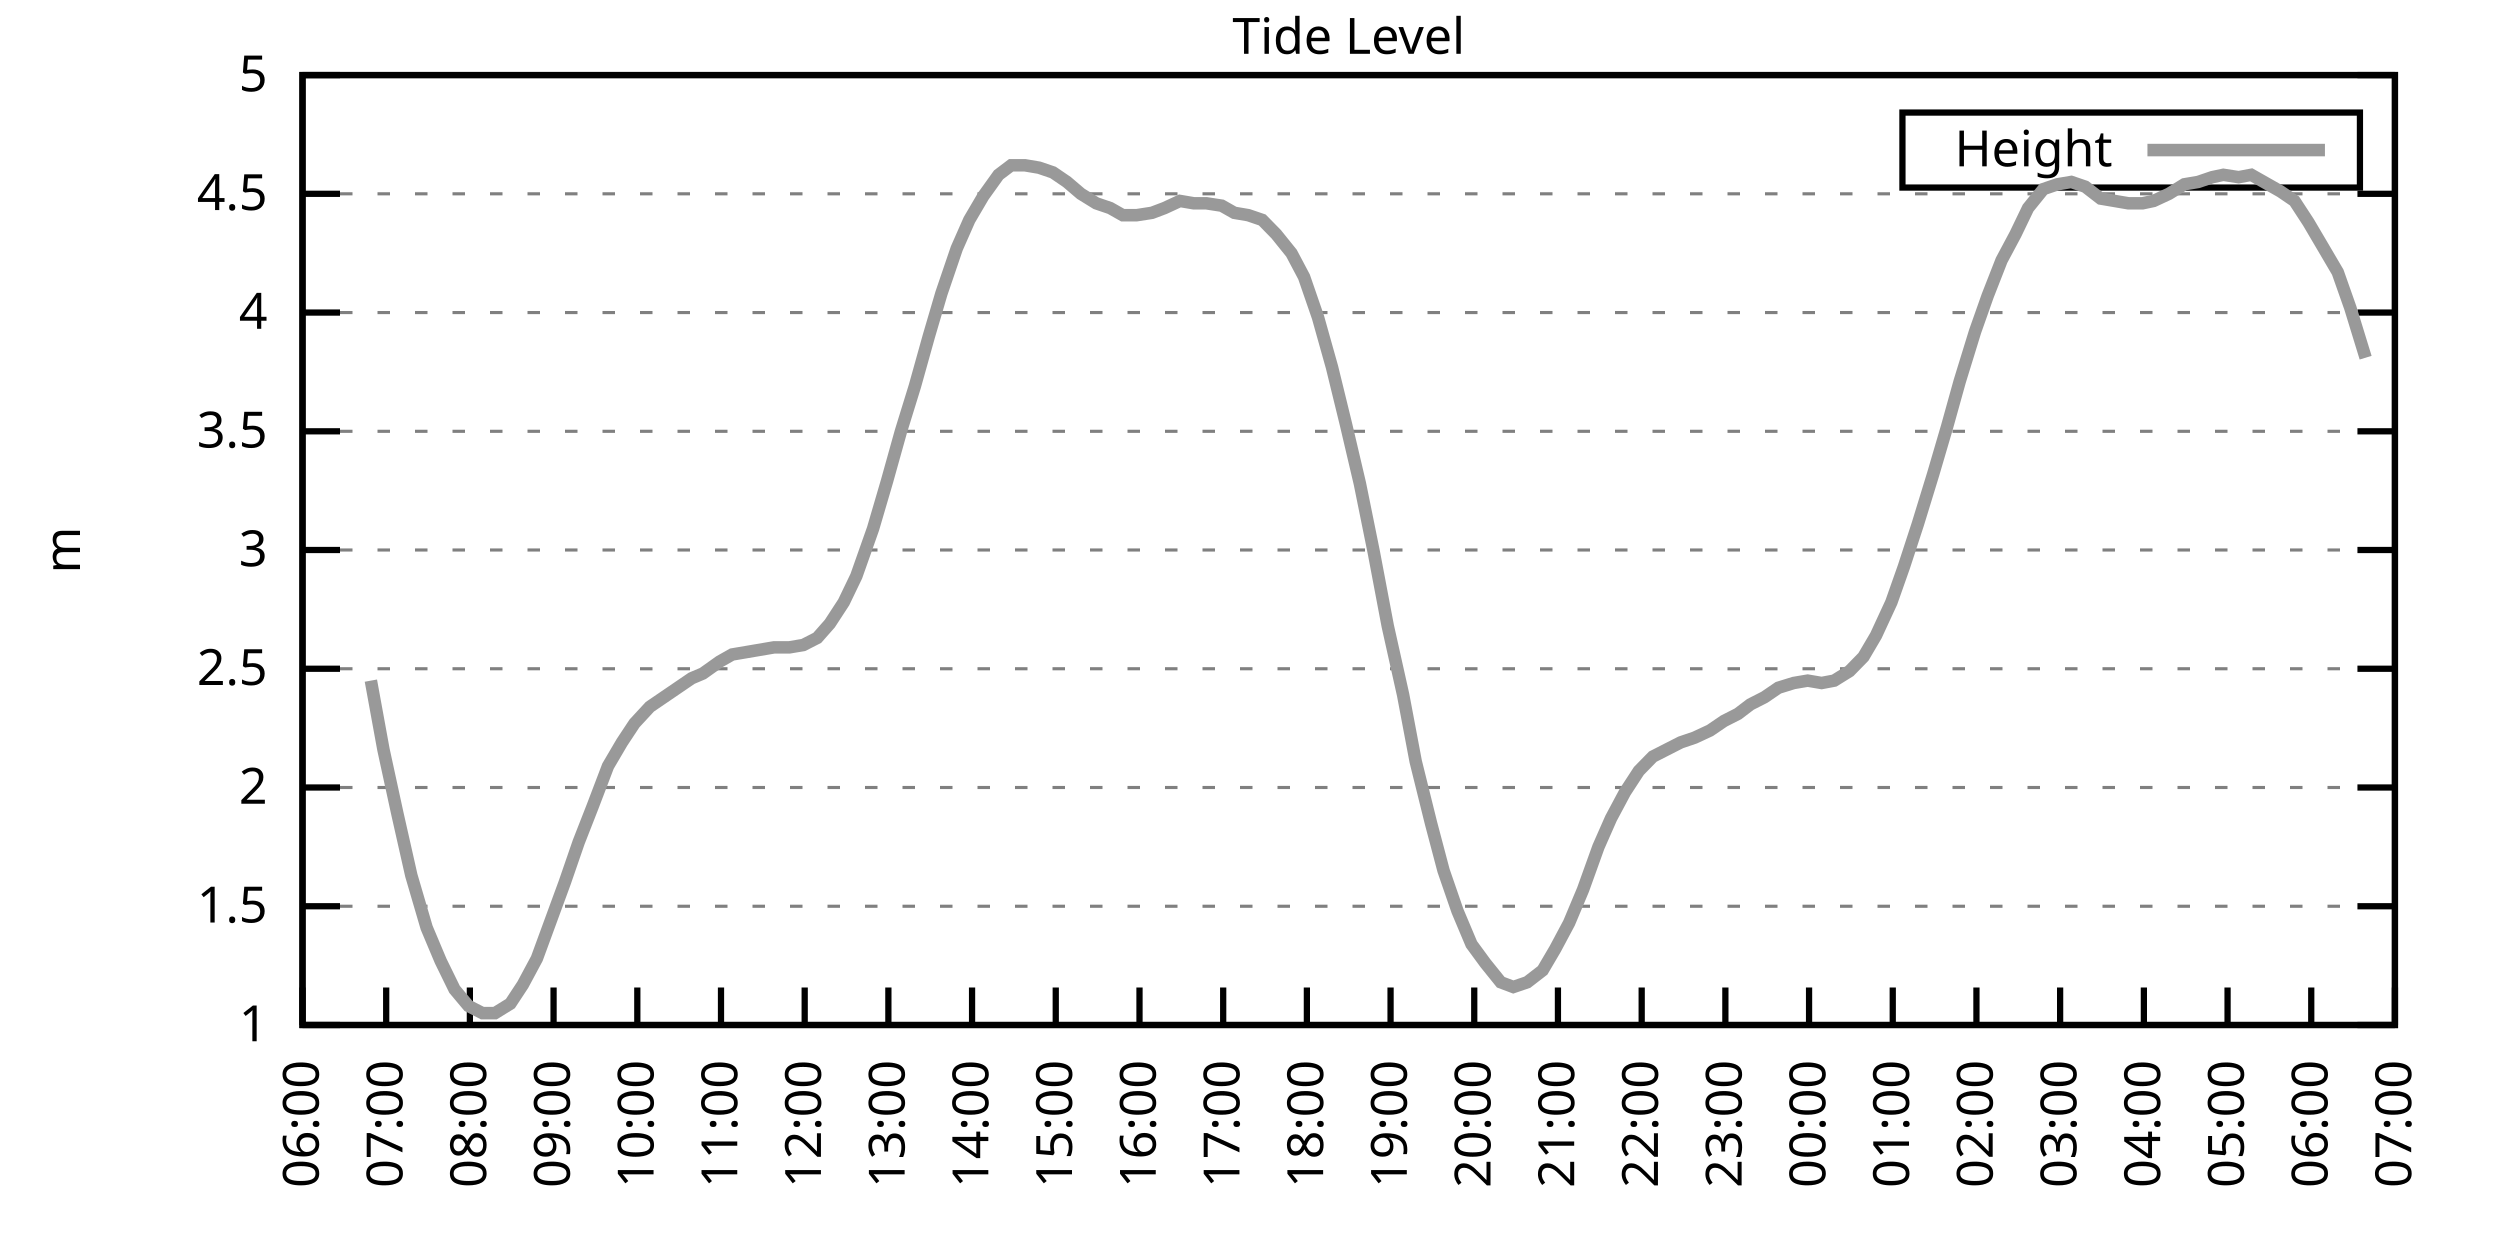
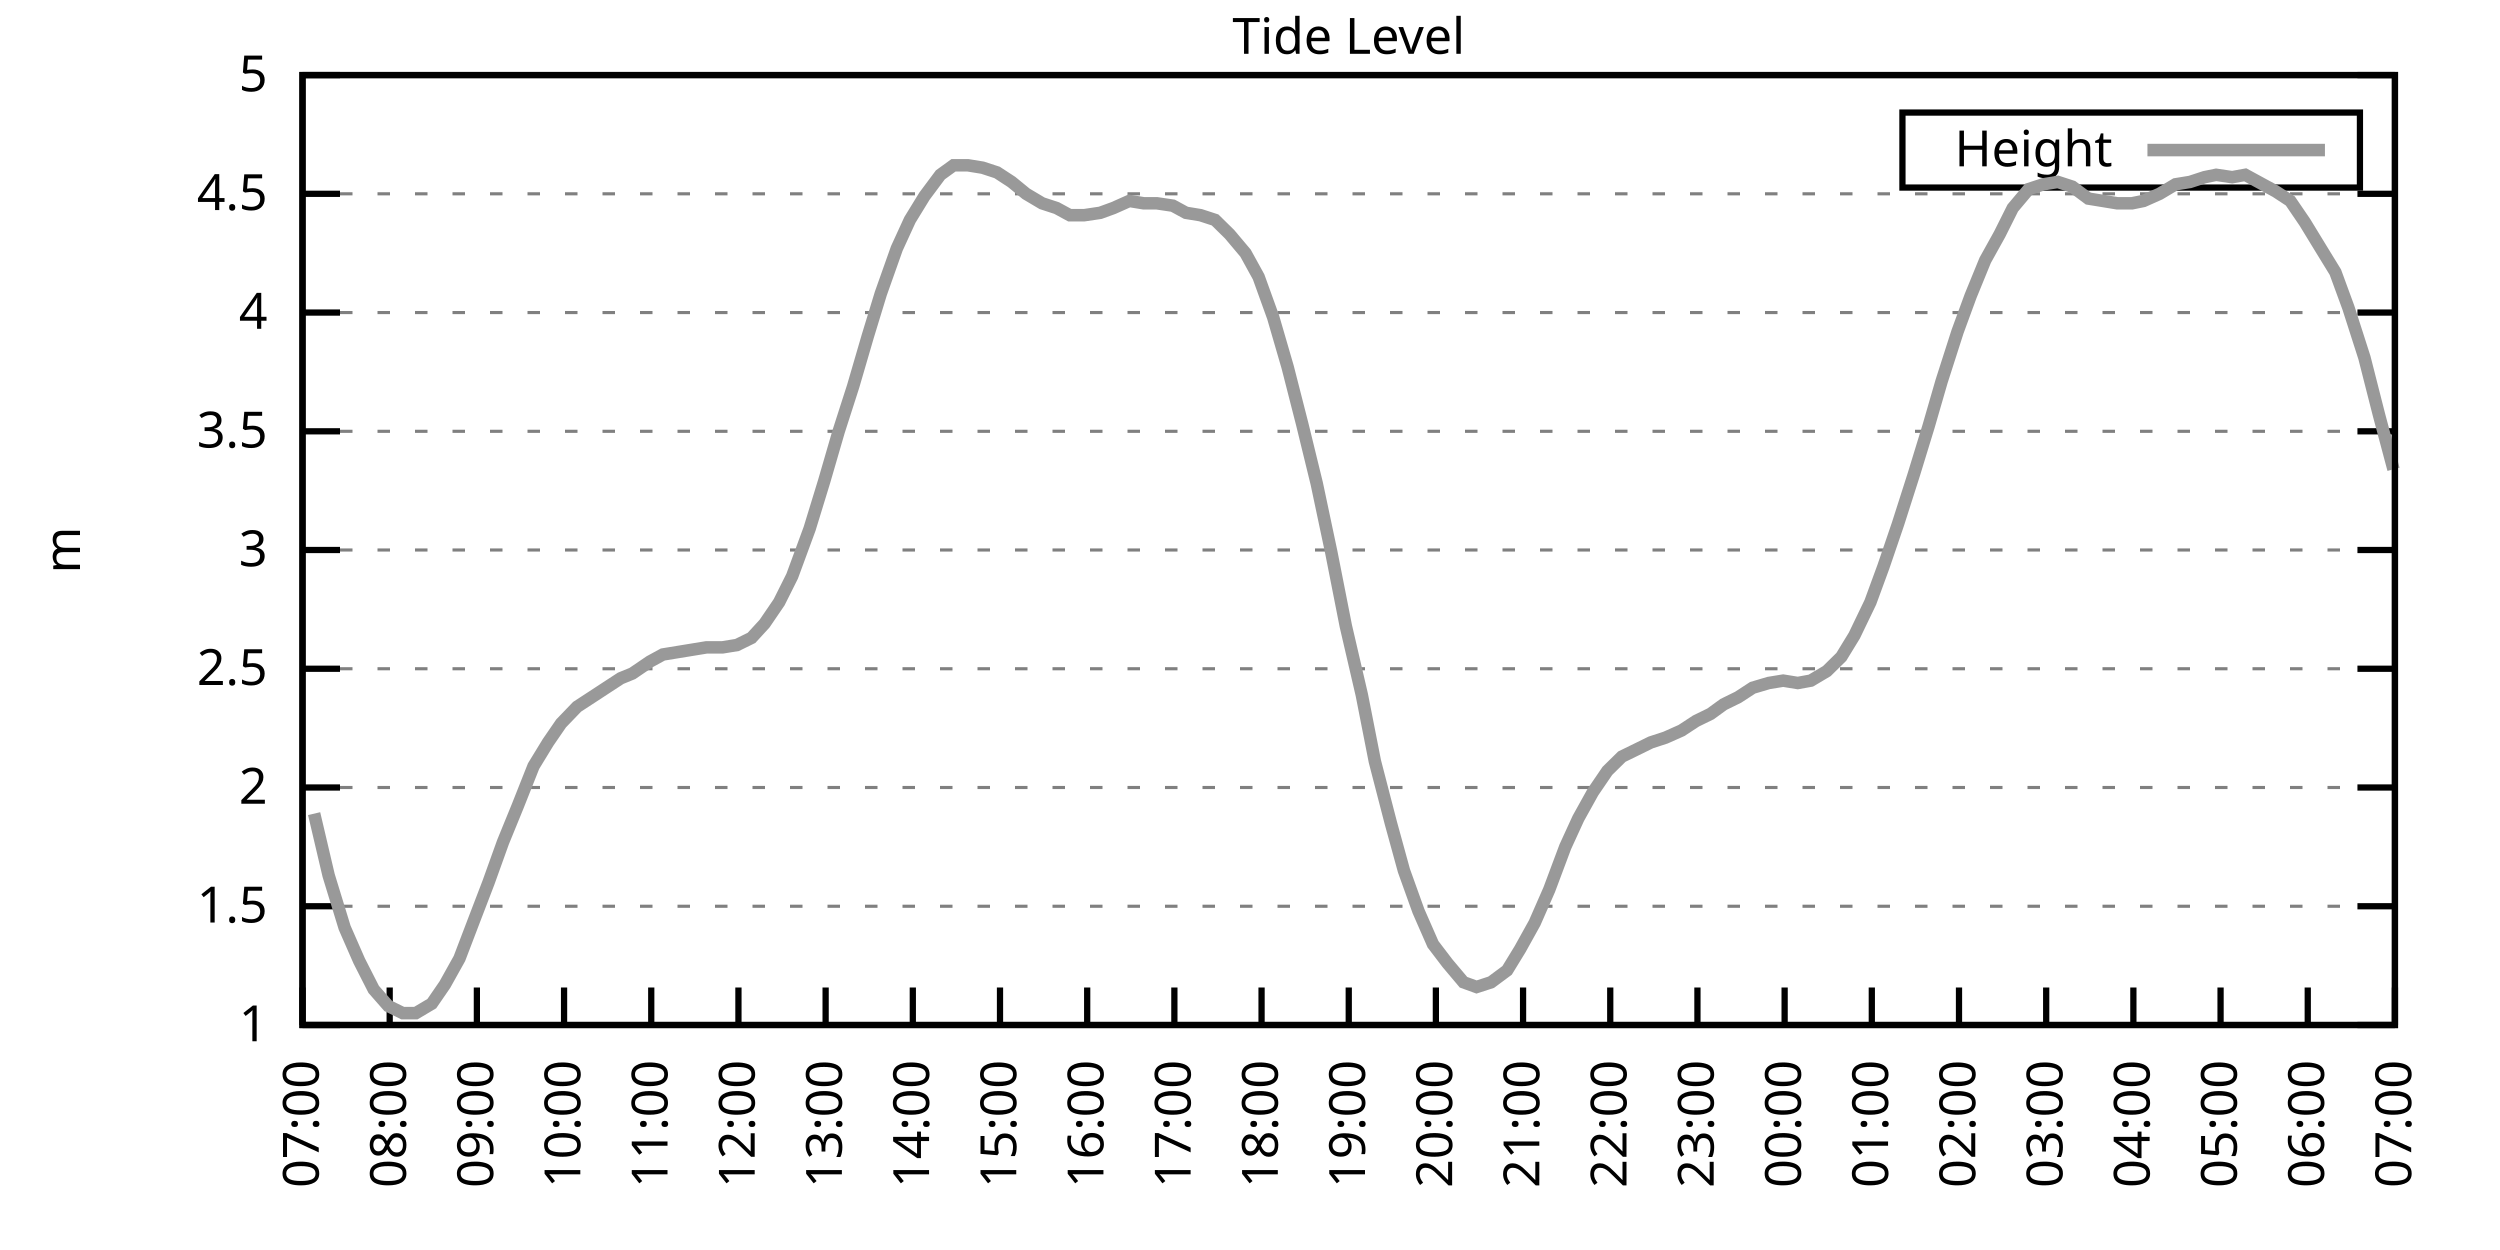
<svg xmlns="http://www.w3.org/2000/svg" xmlns:xlink="http://www.w3.org/1999/xlink" width="400" height="200" viewBox="0 0 400 200">
  <g id="gnuplot_canvas">
    <rect x="0" y="0" width="400" height="200" fill="none" />
    <defs>
      <circle id="gpDot" r="0.5" stroke-width="0.5" stroke="currentColor" />
      <path id="gpPt0" stroke-width="0.333" stroke="currentColor" d="M-1,0 h2 M0,-1 v2" />
      <path id="gpPt1" stroke-width="0.333" stroke="currentColor" d="M-1,-1 L1,1 M1,-1 L-1,1" />
      <path id="gpPt2" stroke-width="0.333" stroke="currentColor" d="M-1,0 L1,0 M0,-1 L0,1 M-1,-1 L1,1 M-1,1 L1,-1" />
      <rect id="gpPt3" stroke-width="0.333" stroke="currentColor" x="-1" y="-1" width="2" height="2" />
      <rect id="gpPt4" stroke-width="0.333" stroke="currentColor" fill="currentColor" x="-1" y="-1" width="2" height="2" />
      <circle id="gpPt5" stroke-width="0.333" stroke="currentColor" cx="0" cy="0" r="1" />
      <use xlink:href="#gpPt5" id="gpPt6" fill="currentColor" stroke="none" />
      <path id="gpPt7" stroke-width="0.333" stroke="currentColor" d="M0,-1.33 L-1.33,0.67 L1.33,0.67 z" />
      <use xlink:href="#gpPt7" id="gpPt8" fill="currentColor" stroke="none" />
      <use xlink:href="#gpPt7" id="gpPt9" stroke="currentColor" transform="rotate(180)" />
      <use xlink:href="#gpPt9" id="gpPt10" fill="currentColor" stroke="none" />
      <use xlink:href="#gpPt3" id="gpPt11" stroke="currentColor" transform="rotate(45)" />
      <use xlink:href="#gpPt11" id="gpPt12" fill="currentColor" stroke="none" />
      <path id="gpPt13" stroke-width="0.333" stroke="currentColor" d="M0,1.330 L1.265,0.411 L0.782,-1.067 L-0.782,-1.076 L-1.265,0.411 z" />
      <use xlink:href="#gpPt13" id="gpPt14" fill="currentColor" stroke="none" />
      <filter id="textbox" filterUnits="objectBoundingBox" x="0" y="0" height="1" width="1">
        <feFlood flood-color="white" flood-opacity="1" result="bgnd" />
        <feComposite in="SourceGraphic" in2="bgnd" operator="atop" />
      </filter>
      <filter id="greybox" filterUnits="objectBoundingBox" x="0" y="0" height="1" width="1">
        <feFlood flood-color="lightgrey" flood-opacity="1" result="grey" />
        <feComposite in="SourceGraphic" in2="grey" operator="atop" />
      </filter>
    </defs>
    <g fill="none" color="white" stroke="currentColor" stroke-width="1.00" stroke-linecap="butt" stroke-linejoin="miter">
</g>
    <g fill="none" color="black" stroke="currentColor" stroke-width="1.00" stroke-linecap="butt" stroke-linejoin="miter">
      <g stroke="none" shape-rendering="crispEdges">
        <polygon fill="rgb(255, 255, 255)" points="48.40,164.00 383.18,164.00 383.18,12.02 48.40,12.02 " />
      </g>
    </g>
    <g fill="none" color="black" stroke="currentColor" stroke-width="1.00" stroke-linecap="butt" stroke-linejoin="miter">
</g>
    <g fill="none" color="black" stroke="black" stroke-width="0.50" stroke-linecap="butt" stroke-linejoin="miter">
</g>
    <g fill="none" color="gray" stroke="currentColor" stroke-width="0.50" stroke-linecap="butt" stroke-linejoin="miter">
      <path stroke="gray" stroke-dasharray="2,4" class="gridline" d="M48.40,164.00 L383.19,164.00  " />
    </g>
    <g fill="none" color="gray" stroke="gray" stroke-width="1.00" stroke-linecap="butt" stroke-linejoin="miter">
</g>
    <g fill="none" color="black" stroke="currentColor" stroke-width="1.00" stroke-linecap="butt" stroke-linejoin="miter">
      <path stroke="black" d="M48.40,164.00 L54.40,164.00 M383.19,164.00 L377.19,164.00  " />
      <g transform="translate(42.80,166.60)" stroke="none" fill="black" font-family="Sans" font-size="8.00" text-anchor="end">
        <text>
          <tspan font-family="Sans"> 1</tspan>
        </text>
      </g>
    </g>
    <g fill="none" color="black" stroke="currentColor" stroke-width="1.00" stroke-linecap="butt" stroke-linejoin="miter">
</g>
    <g fill="none" color="black" stroke="black" stroke-width="0.50" stroke-linecap="butt" stroke-linejoin="miter">
</g>
    <g fill="none" color="gray" stroke="currentColor" stroke-width="0.50" stroke-linecap="butt" stroke-linejoin="miter">
      <path stroke="gray" stroke-dasharray="2,4" class="gridline" d="M48.40,145.00 L383.19,145.00  " />
    </g>
    <g fill="none" color="gray" stroke="gray" stroke-width="1.00" stroke-linecap="butt" stroke-linejoin="miter">
</g>
    <g fill="none" color="black" stroke="currentColor" stroke-width="1.00" stroke-linecap="butt" stroke-linejoin="miter">
      <path stroke="black" d="M48.40,145.00 L54.40,145.00 M383.19,145.00 L377.19,145.00  " />
      <g transform="translate(42.80,147.60)" stroke="none" fill="black" font-family="Sans" font-size="8.00" text-anchor="end">
        <text>
          <tspan font-family="Sans"> 1.5</tspan>
        </text>
      </g>
    </g>
    <g fill="none" color="black" stroke="currentColor" stroke-width="1.00" stroke-linecap="butt" stroke-linejoin="miter">
</g>
    <g fill="none" color="black" stroke="black" stroke-width="0.50" stroke-linecap="butt" stroke-linejoin="miter">
</g>
    <g fill="none" color="gray" stroke="currentColor" stroke-width="0.50" stroke-linecap="butt" stroke-linejoin="miter">
      <path stroke="gray" stroke-dasharray="2,4" class="gridline" d="M48.40,126.00 L383.19,126.00  " />
    </g>
    <g fill="none" color="gray" stroke="gray" stroke-width="1.00" stroke-linecap="butt" stroke-linejoin="miter">
</g>
    <g fill="none" color="black" stroke="currentColor" stroke-width="1.00" stroke-linecap="butt" stroke-linejoin="miter">
      <path stroke="black" d="M48.40,126.00 L54.40,126.00 M383.19,126.00 L377.19,126.00  " />
      <g transform="translate(42.80,128.60)" stroke="none" fill="black" font-family="Sans" font-size="8.00" text-anchor="end">
        <text>
          <tspan font-family="Sans"> 2</tspan>
        </text>
      </g>
    </g>
    <g fill="none" color="black" stroke="currentColor" stroke-width="1.00" stroke-linecap="butt" stroke-linejoin="miter">
</g>
    <g fill="none" color="black" stroke="black" stroke-width="0.50" stroke-linecap="butt" stroke-linejoin="miter">
</g>
    <g fill="none" color="gray" stroke="currentColor" stroke-width="0.50" stroke-linecap="butt" stroke-linejoin="miter">
      <path stroke="gray" stroke-dasharray="2,4" class="gridline" d="M48.40,107.00 L383.19,107.00  " />
    </g>
    <g fill="none" color="gray" stroke="gray" stroke-width="1.00" stroke-linecap="butt" stroke-linejoin="miter">
</g>
    <g fill="none" color="black" stroke="currentColor" stroke-width="1.00" stroke-linecap="butt" stroke-linejoin="miter">
      <path stroke="black" d="M48.40,107.00 L54.40,107.00 M383.19,107.00 L377.19,107.00  " />
      <g transform="translate(42.80,109.60)" stroke="none" fill="black" font-family="Sans" font-size="8.00" text-anchor="end">
        <text>
          <tspan font-family="Sans"> 2.5</tspan>
        </text>
      </g>
    </g>
    <g fill="none" color="black" stroke="currentColor" stroke-width="1.00" stroke-linecap="butt" stroke-linejoin="miter">
</g>
    <g fill="none" color="black" stroke="black" stroke-width="0.50" stroke-linecap="butt" stroke-linejoin="miter">
</g>
    <g fill="none" color="gray" stroke="currentColor" stroke-width="0.50" stroke-linecap="butt" stroke-linejoin="miter">
      <path stroke="gray" stroke-dasharray="2,4" class="gridline" d="M48.40,88.00 L383.19,88.00  " />
    </g>
    <g fill="none" color="gray" stroke="gray" stroke-width="1.00" stroke-linecap="butt" stroke-linejoin="miter">
</g>
    <g fill="none" color="black" stroke="currentColor" stroke-width="1.00" stroke-linecap="butt" stroke-linejoin="miter">
      <path stroke="black" d="M48.40,88.00 L54.40,88.00 M383.19,88.00 L377.19,88.00  " />
      <g transform="translate(42.80,90.60)" stroke="none" fill="black" font-family="Sans" font-size="8.00" text-anchor="end">
        <text>
          <tspan font-family="Sans"> 3</tspan>
        </text>
      </g>
    </g>
    <g fill="none" color="black" stroke="currentColor" stroke-width="1.00" stroke-linecap="butt" stroke-linejoin="miter">
</g>
    <g fill="none" color="black" stroke="black" stroke-width="0.50" stroke-linecap="butt" stroke-linejoin="miter">
</g>
    <g fill="none" color="gray" stroke="currentColor" stroke-width="0.50" stroke-linecap="butt" stroke-linejoin="miter">
      <path stroke="gray" stroke-dasharray="2,4" class="gridline" d="M48.40,69.01 L383.19,69.01  " />
    </g>
    <g fill="none" color="gray" stroke="gray" stroke-width="1.00" stroke-linecap="butt" stroke-linejoin="miter">
</g>
    <g fill="none" color="black" stroke="currentColor" stroke-width="1.00" stroke-linecap="butt" stroke-linejoin="miter">
      <path stroke="black" d="M48.40,69.01 L54.40,69.01 M383.19,69.01 L377.19,69.01  " />
      <g transform="translate(42.80,71.61)" stroke="none" fill="black" font-family="Sans" font-size="8.00" text-anchor="end">
        <text>
          <tspan font-family="Sans"> 3.5</tspan>
        </text>
      </g>
    </g>
    <g fill="none" color="black" stroke="currentColor" stroke-width="1.00" stroke-linecap="butt" stroke-linejoin="miter">
</g>
    <g fill="none" color="black" stroke="black" stroke-width="0.50" stroke-linecap="butt" stroke-linejoin="miter">
</g>
    <g fill="none" color="gray" stroke="currentColor" stroke-width="0.50" stroke-linecap="butt" stroke-linejoin="miter">
      <path stroke="gray" stroke-dasharray="2,4" class="gridline" d="M48.40,50.01 L383.19,50.01  " />
    </g>
    <g fill="none" color="gray" stroke="gray" stroke-width="1.00" stroke-linecap="butt" stroke-linejoin="miter">
</g>
    <g fill="none" color="black" stroke="currentColor" stroke-width="1.00" stroke-linecap="butt" stroke-linejoin="miter">
      <path stroke="black" d="M48.40,50.01 L54.40,50.01 M383.19,50.01 L377.19,50.01  " />
      <g transform="translate(42.80,52.61)" stroke="none" fill="black" font-family="Sans" font-size="8.00" text-anchor="end">
        <text>
          <tspan font-family="Sans"> 4</tspan>
        </text>
      </g>
    </g>
    <g fill="none" color="black" stroke="currentColor" stroke-width="1.00" stroke-linecap="butt" stroke-linejoin="miter">
</g>
    <g fill="none" color="black" stroke="black" stroke-width="0.50" stroke-linecap="butt" stroke-linejoin="miter">
</g>
    <g fill="none" color="gray" stroke="currentColor" stroke-width="0.50" stroke-linecap="butt" stroke-linejoin="miter">
      <path stroke="gray" stroke-dasharray="2,4" class="gridline" d="M48.40,31.01 L383.19,31.01  " />
    </g>
    <g fill="none" color="gray" stroke="gray" stroke-width="1.00" stroke-linecap="butt" stroke-linejoin="miter">
</g>
    <g fill="none" color="black" stroke="currentColor" stroke-width="1.00" stroke-linecap="butt" stroke-linejoin="miter">
      <path stroke="black" d="M48.40,31.01 L54.40,31.01 M383.19,31.01 L377.19,31.01  " />
      <g transform="translate(42.80,33.61)" stroke="none" fill="black" font-family="Sans" font-size="8.00" text-anchor="end">
        <text>
          <tspan font-family="Sans"> 4.5</tspan>
        </text>
      </g>
    </g>
    <g fill="none" color="black" stroke="currentColor" stroke-width="1.00" stroke-linecap="butt" stroke-linejoin="miter">
</g>
    <g fill="none" color="black" stroke="black" stroke-width="0.50" stroke-linecap="butt" stroke-linejoin="miter">
</g>
    <g fill="none" color="gray" stroke="currentColor" stroke-width="0.50" stroke-linecap="butt" stroke-linejoin="miter">
      <path stroke="gray" stroke-dasharray="2,4" class="gridline" d="M48.40,12.01 L383.19,12.01  " />
    </g>
    <g fill="none" color="gray" stroke="gray" stroke-width="1.00" stroke-linecap="butt" stroke-linejoin="miter">
</g>
    <g fill="none" color="black" stroke="currentColor" stroke-width="1.00" stroke-linecap="butt" stroke-linejoin="miter">
      <path stroke="black" d="M48.40,12.01 L54.40,12.01 M383.19,12.01 L377.19,12.01  " />
      <g transform="translate(42.80,14.61)" stroke="none" fill="black" font-family="Sans" font-size="8.00" text-anchor="end">
        <text>
          <tspan font-family="Sans"> 5</tspan>
        </text>
      </g>
    </g>
    <g fill="none" color="black" stroke="currentColor" stroke-width="1.00" stroke-linecap="butt" stroke-linejoin="miter">
      <path stroke="black" d="M48.40,164.00 L48.40,158.00  " />
      <g transform="translate(51.00,169.60) rotate(270.00)" stroke="none" fill="black" font-family="Sans" font-size="8.00" text-anchor="end">
        <text>
-           <tspan font-family="Sans">06:00</tspan>
-         </text>
-       </g>
-     </g>
-     <g fill="none" color="black" stroke="currentColor" stroke-width="1.00" stroke-linecap="butt" stroke-linejoin="miter">
-       <path stroke="black" d="M61.79,164.00 L61.79,158.00  " />
-       <g transform="translate(64.39,169.60) rotate(270.00)" stroke="none" fill="black" font-family="Sans" font-size="8.00" text-anchor="end">
-         <text>
          <tspan font-family="Sans">07:00</tspan>
        </text>
      </g>
    </g>
    <g fill="none" color="black" stroke="currentColor" stroke-width="1.00" stroke-linecap="butt" stroke-linejoin="miter">
-       <path stroke="black" d="M75.18,164.00 L75.18,158.00  " />
-       <g transform="translate(77.78,169.60) rotate(270.00)" stroke="none" fill="black" font-family="Sans" font-size="8.00" text-anchor="end">
+       <path stroke="black" d="M62.35,164.00 L62.35,158.00  " />
+       <g transform="translate(64.95,169.60) rotate(270.00)" stroke="none" fill="black" font-family="Sans" font-size="8.00" text-anchor="end">
        <text>
          <tspan font-family="Sans">08:00</tspan>
        </text>
      </g>
    </g>
    <g fill="none" color="black" stroke="currentColor" stroke-width="1.00" stroke-linecap="butt" stroke-linejoin="miter">
-       <path stroke="black" d="M88.57,164.00 L88.57,158.00  " />
-       <g transform="translate(91.17,169.60) rotate(270.00)" stroke="none" fill="black" font-family="Sans" font-size="8.00" text-anchor="end">
+       <path stroke="black" d="M76.30,164.00 L76.30,158.00  " />
+       <g transform="translate(78.90,169.60) rotate(270.00)" stroke="none" fill="black" font-family="Sans" font-size="8.00" text-anchor="end">
        <text>
          <tspan font-family="Sans">09:00</tspan>
        </text>
      </g>
    </g>
    <g fill="none" color="black" stroke="currentColor" stroke-width="1.00" stroke-linecap="butt" stroke-linejoin="miter">
-       <path stroke="black" d="M101.97,164.00 L101.97,158.00  " />
-       <g transform="translate(104.57,169.60) rotate(270.00)" stroke="none" fill="black" font-family="Sans" font-size="8.00" text-anchor="end">
+       <path stroke="black" d="M90.25,164.00 L90.25,158.00  " />
+       <g transform="translate(92.85,169.60) rotate(270.00)" stroke="none" fill="black" font-family="Sans" font-size="8.00" text-anchor="end">
        <text>
          <tspan font-family="Sans">10:00</tspan>
        </text>
      </g>
    </g>
    <g fill="none" color="black" stroke="currentColor" stroke-width="1.00" stroke-linecap="butt" stroke-linejoin="miter">
-       <path stroke="black" d="M115.36,164.00 L115.36,158.00  " />
-       <g transform="translate(117.96,169.60) rotate(270.00)" stroke="none" fill="black" font-family="Sans" font-size="8.00" text-anchor="end">
+       <path stroke="black" d="M104.20,164.00 L104.20,158.00  " />
+       <g transform="translate(106.80,169.60) rotate(270.00)" stroke="none" fill="black" font-family="Sans" font-size="8.00" text-anchor="end">
        <text>
          <tspan font-family="Sans">11:00</tspan>
        </text>
      </g>
    </g>
    <g fill="none" color="black" stroke="currentColor" stroke-width="1.00" stroke-linecap="butt" stroke-linejoin="miter">
-       <path stroke="black" d="M128.75,164.00 L128.75,158.00  " />
-       <g transform="translate(131.35,169.60) rotate(270.00)" stroke="none" fill="black" font-family="Sans" font-size="8.00" text-anchor="end">
+       <path stroke="black" d="M118.15,164.00 L118.15,158.00  " />
+       <g transform="translate(120.75,169.60) rotate(270.00)" stroke="none" fill="black" font-family="Sans" font-size="8.00" text-anchor="end">
        <text>
          <tspan font-family="Sans">12:00</tspan>
        </text>
      </g>
    </g>
    <g fill="none" color="black" stroke="currentColor" stroke-width="1.00" stroke-linecap="butt" stroke-linejoin="miter">
-       <path stroke="black" d="M142.14,164.00 L142.14,158.00  " />
-       <g transform="translate(144.74,169.60) rotate(270.00)" stroke="none" fill="black" font-family="Sans" font-size="8.00" text-anchor="end">
+       <path stroke="black" d="M132.10,164.00 L132.10,158.00  " />
+       <g transform="translate(134.70,169.60) rotate(270.00)" stroke="none" fill="black" font-family="Sans" font-size="8.00" text-anchor="end">
        <text>
          <tspan font-family="Sans">13:00</tspan>
        </text>
      </g>
    </g>
    <g fill="none" color="black" stroke="currentColor" stroke-width="1.00" stroke-linecap="butt" stroke-linejoin="miter">
-       <path stroke="black" d="M155.53,164.00 L155.53,158.00  " />
-       <g transform="translate(158.13,169.60) rotate(270.00)" stroke="none" fill="black" font-family="Sans" font-size="8.00" text-anchor="end">
+       <path stroke="black" d="M146.05,164.00 L146.05,158.00  " />
+       <g transform="translate(148.65,169.60) rotate(270.00)" stroke="none" fill="black" font-family="Sans" font-size="8.00" text-anchor="end">
        <text>
          <tspan font-family="Sans">14:00</tspan>
        </text>
      </g>
    </g>
    <g fill="none" color="black" stroke="currentColor" stroke-width="1.00" stroke-linecap="butt" stroke-linejoin="miter">
-       <path stroke="black" d="M168.92,164.00 L168.92,158.00  " />
-       <g transform="translate(171.52,169.60) rotate(270.00)" stroke="none" fill="black" font-family="Sans" font-size="8.00" text-anchor="end">
+       <path stroke="black" d="M160.00,164.00 L160.00,158.00  " />
+       <g transform="translate(162.60,169.60) rotate(270.00)" stroke="none" fill="black" font-family="Sans" font-size="8.00" text-anchor="end">
        <text>
          <tspan font-family="Sans">15:00</tspan>
        </text>
      </g>
    </g>
    <g fill="none" color="black" stroke="currentColor" stroke-width="1.00" stroke-linecap="butt" stroke-linejoin="miter">
-       <path stroke="black" d="M182.32,164.00 L182.32,158.00  " />
-       <g transform="translate(184.92,169.60) rotate(270.00)" stroke="none" fill="black" font-family="Sans" font-size="8.00" text-anchor="end">
+       <path stroke="black" d="M173.95,164.00 L173.95,158.00  " />
+       <g transform="translate(176.55,169.60) rotate(270.00)" stroke="none" fill="black" font-family="Sans" font-size="8.00" text-anchor="end">
        <text>
          <tspan font-family="Sans">16:00</tspan>
        </text>
      </g>
    </g>
    <g fill="none" color="black" stroke="currentColor" stroke-width="1.00" stroke-linecap="butt" stroke-linejoin="miter">
-       <path stroke="black" d="M195.71,164.00 L195.71,158.00  " />
-       <g transform="translate(198.31,169.60) rotate(270.00)" stroke="none" fill="black" font-family="Sans" font-size="8.00" text-anchor="end">
+       <path stroke="black" d="M187.90,164.00 L187.90,158.00  " />
+       <g transform="translate(190.50,169.60) rotate(270.00)" stroke="none" fill="black" font-family="Sans" font-size="8.00" text-anchor="end">
        <text>
          <tspan font-family="Sans">17:00</tspan>
        </text>
      </g>
    </g>
    <g fill="none" color="black" stroke="currentColor" stroke-width="1.00" stroke-linecap="butt" stroke-linejoin="miter">
-       <path stroke="black" d="M209.10,164.00 L209.10,158.00  " />
-       <g transform="translate(211.70,169.60) rotate(270.00)" stroke="none" fill="black" font-family="Sans" font-size="8.00" text-anchor="end">
+       <path stroke="black" d="M201.85,164.00 L201.85,158.00  " />
+       <g transform="translate(204.45,169.60) rotate(270.00)" stroke="none" fill="black" font-family="Sans" font-size="8.00" text-anchor="end">
        <text>
          <tspan font-family="Sans">18:00</tspan>
        </text>
      </g>
    </g>
    <g fill="none" color="black" stroke="currentColor" stroke-width="1.00" stroke-linecap="butt" stroke-linejoin="miter">
-       <path stroke="black" d="M222.49,164.00 L222.49,158.00  " />
-       <g transform="translate(225.09,169.60) rotate(270.00)" stroke="none" fill="black" font-family="Sans" font-size="8.00" text-anchor="end">
+       <path stroke="black" d="M215.80,164.00 L215.80,158.00  " />
+       <g transform="translate(218.40,169.60) rotate(270.00)" stroke="none" fill="black" font-family="Sans" font-size="8.00" text-anchor="end">
        <text>
          <tspan font-family="Sans">19:00</tspan>
        </text>
      </g>
    </g>
    <g fill="none" color="black" stroke="currentColor" stroke-width="1.00" stroke-linecap="butt" stroke-linejoin="miter">
-       <path stroke="black" d="M235.88,164.00 L235.88,158.00  " />
-       <g transform="translate(238.48,169.60) rotate(270.00)" stroke="none" fill="black" font-family="Sans" font-size="8.00" text-anchor="end">
+       <path stroke="black" d="M229.74,164.00 L229.74,158.00  " />
+       <g transform="translate(232.34,169.60) rotate(270.00)" stroke="none" fill="black" font-family="Sans" font-size="8.00" text-anchor="end">
        <text>
          <tspan font-family="Sans">20:00</tspan>
        </text>
      </g>
    </g>
    <g fill="none" color="black" stroke="currentColor" stroke-width="1.00" stroke-linecap="butt" stroke-linejoin="miter">
-       <path stroke="black" d="M249.27,164.00 L249.27,158.00  " />
-       <g transform="translate(251.87,169.60) rotate(270.00)" stroke="none" fill="black" font-family="Sans" font-size="8.00" text-anchor="end">
+       <path stroke="black" d="M243.69,164.00 L243.69,158.00  " />
+       <g transform="translate(246.29,169.60) rotate(270.00)" stroke="none" fill="black" font-family="Sans" font-size="8.00" text-anchor="end">
        <text>
          <tspan font-family="Sans">21:00</tspan>
        </text>
      </g>
    </g>
    <g fill="none" color="black" stroke="currentColor" stroke-width="1.00" stroke-linecap="butt" stroke-linejoin="miter">
-       <path stroke="black" d="M262.67,164.00 L262.67,158.00  " />
-       <g transform="translate(265.27,169.60) rotate(270.00)" stroke="none" fill="black" font-family="Sans" font-size="8.00" text-anchor="end">
+       <path stroke="black" d="M257.64,164.00 L257.64,158.00  " />
+       <g transform="translate(260.24,169.60) rotate(270.00)" stroke="none" fill="black" font-family="Sans" font-size="8.00" text-anchor="end">
        <text>
          <tspan font-family="Sans">22:00</tspan>
        </text>
      </g>
    </g>
    <g fill="none" color="black" stroke="currentColor" stroke-width="1.00" stroke-linecap="butt" stroke-linejoin="miter">
-       <path stroke="black" d="M276.06,164.00 L276.06,158.00  " />
-       <g transform="translate(278.66,169.60) rotate(270.00)" stroke="none" fill="black" font-family="Sans" font-size="8.00" text-anchor="end">
+       <path stroke="black" d="M271.59,164.00 L271.59,158.00  " />
+       <g transform="translate(274.19,169.60) rotate(270.00)" stroke="none" fill="black" font-family="Sans" font-size="8.00" text-anchor="end">
        <text>
          <tspan font-family="Sans">23:00</tspan>
        </text>
      </g>
    </g>
    <g fill="none" color="black" stroke="currentColor" stroke-width="1.00" stroke-linecap="butt" stroke-linejoin="miter">
-       <path stroke="black" d="M289.45,164.00 L289.45,158.00  " />
-       <g transform="translate(292.05,169.60) rotate(270.00)" stroke="none" fill="black" font-family="Sans" font-size="8.00" text-anchor="end">
+       <path stroke="black" d="M285.54,164.00 L285.54,158.00  " />
+       <g transform="translate(288.14,169.60) rotate(270.00)" stroke="none" fill="black" font-family="Sans" font-size="8.00" text-anchor="end">
        <text>
          <tspan font-family="Sans">00:00</tspan>
        </text>
      </g>
    </g>
    <g fill="none" color="black" stroke="currentColor" stroke-width="1.00" stroke-linecap="butt" stroke-linejoin="miter">
-       <path stroke="black" d="M302.84,164.00 L302.84,158.00  " />
-       <g transform="translate(305.44,169.60) rotate(270.00)" stroke="none" fill="black" font-family="Sans" font-size="8.00" text-anchor="end">
+       <path stroke="black" d="M299.49,164.00 L299.49,158.00  " />
+       <g transform="translate(302.09,169.60) rotate(270.00)" stroke="none" fill="black" font-family="Sans" font-size="8.00" text-anchor="end">
        <text>
          <tspan font-family="Sans">01:00</tspan>
        </text>
      </g>
    </g>
    <g fill="none" color="black" stroke="currentColor" stroke-width="1.00" stroke-linecap="butt" stroke-linejoin="miter">
-       <path stroke="black" d="M316.23,164.00 L316.23,158.00  " />
-       <g transform="translate(318.83,169.60) rotate(270.00)" stroke="none" fill="black" font-family="Sans" font-size="8.00" text-anchor="end">
+       <path stroke="black" d="M313.44,164.00 L313.44,158.00  " />
+       <g transform="translate(316.04,169.60) rotate(270.00)" stroke="none" fill="black" font-family="Sans" font-size="8.00" text-anchor="end">
        <text>
          <tspan font-family="Sans">02:00</tspan>
        </text>
      </g>
    </g>
    <g fill="none" color="black" stroke="currentColor" stroke-width="1.00" stroke-linecap="butt" stroke-linejoin="miter">
-       <path stroke="black" d="M329.62,164.00 L329.62,158.00  " />
-       <g transform="translate(332.22,169.60) rotate(270.00)" stroke="none" fill="black" font-family="Sans" font-size="8.00" text-anchor="end">
+       <path stroke="black" d="M327.39,164.00 L327.39,158.00  " />
+       <g transform="translate(329.99,169.60) rotate(270.00)" stroke="none" fill="black" font-family="Sans" font-size="8.00" text-anchor="end">
        <text>
          <tspan font-family="Sans">03:00</tspan>
        </text>
      </g>
    </g>
    <g fill="none" color="black" stroke="currentColor" stroke-width="1.00" stroke-linecap="butt" stroke-linejoin="miter">
-       <path stroke="black" d="M343.02,164.00 L343.02,158.00  " />
-       <g transform="translate(345.62,169.60) rotate(270.00)" stroke="none" fill="black" font-family="Sans" font-size="8.00" text-anchor="end">
+       <path stroke="black" d="M341.34,164.00 L341.34,158.00  " />
+       <g transform="translate(343.94,169.60) rotate(270.00)" stroke="none" fill="black" font-family="Sans" font-size="8.00" text-anchor="end">
        <text>
          <tspan font-family="Sans">04:00</tspan>
        </text>
      </g>
    </g>
    <g fill="none" color="black" stroke="currentColor" stroke-width="1.00" stroke-linecap="butt" stroke-linejoin="miter">
-       <path stroke="black" d="M356.41,164.00 L356.41,158.00  " />
-       <g transform="translate(359.01,169.60) rotate(270.00)" stroke="none" fill="black" font-family="Sans" font-size="8.00" text-anchor="end">
+       <path stroke="black" d="M355.29,164.00 L355.29,158.00  " />
+       <g transform="translate(357.89,169.60) rotate(270.00)" stroke="none" fill="black" font-family="Sans" font-size="8.00" text-anchor="end">
        <text>
          <tspan font-family="Sans">05:00</tspan>
        </text>
      </g>
    </g>
    <g fill="none" color="black" stroke="currentColor" stroke-width="1.00" stroke-linecap="butt" stroke-linejoin="miter">
-       <path stroke="black" d="M369.80,164.00 L369.80,158.00  " />
-       <g transform="translate(372.40,169.60) rotate(270.00)" stroke="none" fill="black" font-family="Sans" font-size="8.00" text-anchor="end">
+       <path stroke="black" d="M369.24,164.00 L369.24,158.00  " />
+       <g transform="translate(371.84,169.60) rotate(270.00)" stroke="none" fill="black" font-family="Sans" font-size="8.00" text-anchor="end">
        <text>
          <tspan font-family="Sans">06:00</tspan>
        </text>
      </g>
    </g>
    <g fill="none" color="black" stroke="currentColor" stroke-width="1.00" stroke-linecap="butt" stroke-linejoin="miter">
      <path stroke="black" d="M383.19,164.00 L383.19,158.00  " />
      <g transform="translate(385.79,169.60) rotate(270.00)" stroke="none" fill="black" font-family="Sans" font-size="8.00" text-anchor="end">
        <text>
          <tspan font-family="Sans">07:00</tspan>
        </text>
      </g>
    </g>
    <g fill="none" color="black" stroke="currentColor" stroke-width="1.00" stroke-linecap="butt" stroke-linejoin="miter">
</g>
    <g fill="none" color="black" stroke="currentColor" stroke-width="1.00" stroke-linecap="butt" stroke-linejoin="miter">
      <path stroke="black" d="M48.40,12.01 L48.40,164.00 L383.19,164.00 L383.19,12.01 L48.40,12.01 Z  " />
    </g>
    <g fill="none" color="black" stroke="currentColor" stroke-width="1.00" stroke-linecap="butt" stroke-linejoin="miter">
</g>
    <g fill="none" color="black" stroke="currentColor" stroke-width="1.00" stroke-linecap="butt" stroke-linejoin="miter">
      <path stroke="black" d="M304.39,30.01 L304.39,18.01 L377.59,18.01 L377.59,30.01 L304.39,30.01 Z  " />
    </g>
    <g id="Tide_level_plot_1">
      <g fill="none" color="white" stroke="black" stroke-width="2.00" stroke-linecap="butt" stroke-linejoin="miter">
</g>
      <g fill="none" color="black" stroke="currentColor" stroke-width="2.00" stroke-linecap="butt" stroke-linejoin="miter">
        <g transform="translate(337.99,26.61)" stroke="none" fill="black" font-family="Sans" font-size="8.00" text-anchor="end">
          <text>
            <tspan font-family="Sans">Height</tspan>
          </text>
        </g>
      </g>
      <g fill="none" color="black" stroke="currentColor" stroke-width="2.00" stroke-linecap="butt" stroke-linejoin="miter">
-         <path stroke="rgb(153, 153, 153)" d="M343.59,24.01 L371.99,24.01 M59.34,108.90 L61.35,119.92 L63.58,130.18 L65.81,140.06 L68.26,148.42 L70.50,153.74   L72.73,158.30 L74.96,160.96 L77.19,162.10 L79.20,162.10 L81.66,160.58 L83.66,157.54 L85.90,153.36 L88.13,147.28   L90.36,141.20 L92.59,134.74 L94.82,129.04 L97.28,122.58 L99.51,118.78 L101.52,115.74 L103.98,113.08 L106.21,111.56   L108.44,110.04 L110.67,108.52 L112.46,107.76 L115.13,105.86 L117.14,104.72 L119.38,104.34 L121.61,103.96 L123.84,103.58   L126.29,103.58 L128.53,103.20 L130.76,102.06 L132.77,99.78 L135.00,96.36 L137.01,92.18 L139.69,84.59 L141.92,76.99   L144.15,69.01 L146.38,61.79 L148.61,53.81 L150.62,46.97 L153.08,39.75 L155.09,35.19 L157.32,31.39 L159.77,27.97   L161.78,26.45 L164.01,26.45 L166.25,26.83 L168.48,27.59 L170.71,29.11 L172.94,31.01 L175.40,32.53 L177.63,33.29   L179.64,34.43 L181.87,34.43 L184.32,34.05 L186.33,33.29 L188.79,32.15 L191.02,32.53 L193.03,32.53 L195.48,32.91   L197.49,34.05 L199.73,34.43 L201.96,35.19 L204.19,37.47 L206.64,40.51 L208.65,44.31 L210.88,50.77 L213.12,58.75   L215.35,67.87 L217.58,77.37 L219.81,88.38 L222.04,100.16 L224.50,111.18 L226.51,121.82 L228.96,131.70 L230.97,139.30   L233.20,145.76 L235.44,151.08 L237.67,154.12 L240.12,157.16 L242.13,157.92 L244.36,157.16 L246.82,155.26 L248.83,151.84   L251.06,147.66 L253.29,142.34 L255.75,135.50 L257.76,130.94 L259.99,126.76 L262.22,123.34 L264.45,121.06 L266.68,119.92   L268.92,118.78 L271.15,118.02 L273.60,116.88 L275.83,115.36 L278.07,114.22 L280.07,112.70 L282.31,111.56 L284.54,110.04   L286.99,109.28 L289.23,108.90 L291.46,109.28 L293.47,108.90 L295.92,107.38 L298.15,105.10 L300.16,101.68 L302.62,96.36   L304.63,90.66 L306.86,83.83 L309.31,75.85 L311.54,68.25 L313.55,61.03 L316.01,53.05 L318.02,47.35 L320.25,41.65   L322.48,37.47 L324.49,33.29 L326.95,30.25 L329.18,29.49 L331.41,29.11 L333.64,29.87 L336.10,31.77 L338.33,32.15   L340.56,32.53 L342.79,32.53 L344.58,32.15 L347.03,31.01 L349.49,29.49 L351.72,29.11 L353.95,28.35 L355.74,27.97   L358.19,28.35 L360.20,27.97 L362.88,29.49 L364.89,30.63 L367.12,32.15 L369.35,35.57 L371.81,39.75 L374.04,43.55   L376.05,49.25 L378.50,57.23  " />
+         <path stroke="rgb(153, 153, 153)" d="M343.59,24.01 L371.99,24.01 M50.26,130.18 L52.58,140.06 L55.14,148.42 L57.47,153.74 L59.79,158.30 L62.12,160.96   L64.44,162.10 L66.53,162.10 L69.09,160.58 L71.18,157.54 L73.51,153.36 L75.83,147.28 L78.16,141.20 L80.48,134.74   L82.81,129.04 L85.37,122.58 L87.69,118.78 L89.78,115.74 L92.34,113.08 L94.67,111.56 L96.99,110.04 L99.32,108.52   L101.18,107.76 L103.97,105.86 L106.06,104.72 L108.38,104.34 L110.71,103.96 L113.03,103.58 L115.59,103.58 L117.92,103.20   L120.24,102.06 L122.33,99.78 L124.66,96.36 L126.75,92.18 L129.54,84.59 L131.87,76.99 L134.19,69.01 L136.51,61.79   L138.84,53.81 L140.93,46.97 L143.49,39.75 L145.58,35.19 L147.91,31.39 L150.46,27.97 L152.56,26.45 L154.88,26.45   L157.21,26.83 L159.53,27.59 L161.86,29.11 L164.18,31.01 L166.74,32.53 L169.06,33.29 L171.16,34.43 L173.48,34.43   L176.04,34.05 L178.13,33.29 L180.69,32.15 L183.01,32.53 L185.11,32.53 L187.66,32.91 L189.76,34.05 L192.08,34.43   L194.41,35.19 L196.73,37.47 L199.29,40.51 L201.38,44.31 L203.71,50.77 L206.03,58.75 L208.36,67.87 L210.68,77.37   L213.01,88.38 L215.33,100.16 L217.89,111.18 L219.98,121.82 L222.54,131.70 L224.63,139.30 L226.95,145.76 L229.28,151.08   L231.60,154.12 L234.16,157.16 L236.25,157.92 L238.58,157.16 L241.14,155.26 L243.23,151.84 L245.55,147.66 L247.88,142.34   L250.44,135.50 L252.53,130.94 L254.85,126.76 L257.18,123.34 L259.50,121.06 L261.83,119.92 L264.15,118.78 L266.48,118.02   L269.04,116.88 L271.36,115.36 L273.69,114.22 L275.78,112.70 L278.10,111.56 L280.43,110.04 L282.99,109.28 L285.31,108.90   L287.64,109.28 L289.73,108.90 L292.29,107.38 L294.61,105.10 L296.70,101.68 L299.26,96.36 L301.35,90.66 L303.68,83.83   L306.23,75.85 L308.56,68.25 L310.65,61.03 L313.21,53.05 L315.30,47.35 L317.63,41.65 L319.95,37.47 L322.04,33.29   L324.60,30.25 L326.93,29.49 L329.25,29.11 L331.58,29.87 L334.13,31.77 L336.46,32.15 L338.78,32.53 L341.11,32.53   L342.97,32.15 L345.53,31.01 L348.08,29.49 L350.41,29.11 L352.73,28.35 L354.59,27.97 L357.15,28.35 L359.24,27.97   L362.03,29.49 L364.13,30.63 L366.45,32.15 L368.78,35.57 L371.33,39.75 L373.66,43.55 L375.75,49.25 L378.31,57.23   L380.63,66.35 L382.96,75.09  " />
      </g>
    </g>
    <g fill="none" color="black" stroke="currentColor" stroke-width="2.00" stroke-linecap="butt" stroke-linejoin="miter">
</g>
    <g fill="none" color="black" stroke="black" stroke-width="1.00" stroke-linecap="butt" stroke-linejoin="miter">
</g>
    <g fill="none" color="black" stroke="currentColor" stroke-width="1.00" stroke-linecap="butt" stroke-linejoin="miter">
      <path stroke="black" d="M48.40,12.01 L48.40,164.00 L383.19,164.00 L383.19,12.01 L48.40,12.01 Z  " />
      <g transform="translate(12.80,88.01) rotate(270.00)" stroke="none" fill="black" font-family="Sans" font-size="8.00" text-anchor="middle">
        <text>
          <tspan font-family="Sans">m</tspan>
        </text>
      </g>
    </g>
    <g fill="none" color="black" stroke="currentColor" stroke-width="1.00" stroke-linecap="butt" stroke-linejoin="miter">
</g>
    <g fill="none" color="black" stroke="currentColor" stroke-width="1.00" stroke-linecap="butt" stroke-linejoin="miter">
      <g transform="translate(215.79,8.61)" stroke="none" fill="black" font-family="Sans" font-size="8.00" text-anchor="middle">
        <text>
          <tspan font-family="Sans">Tide Level</tspan>
        </text>
      </g>
    </g>
    <g fill="none" color="black" stroke="currentColor" stroke-width="1.00" stroke-linecap="butt" stroke-linejoin="miter">
</g>
  </g>
</svg>
